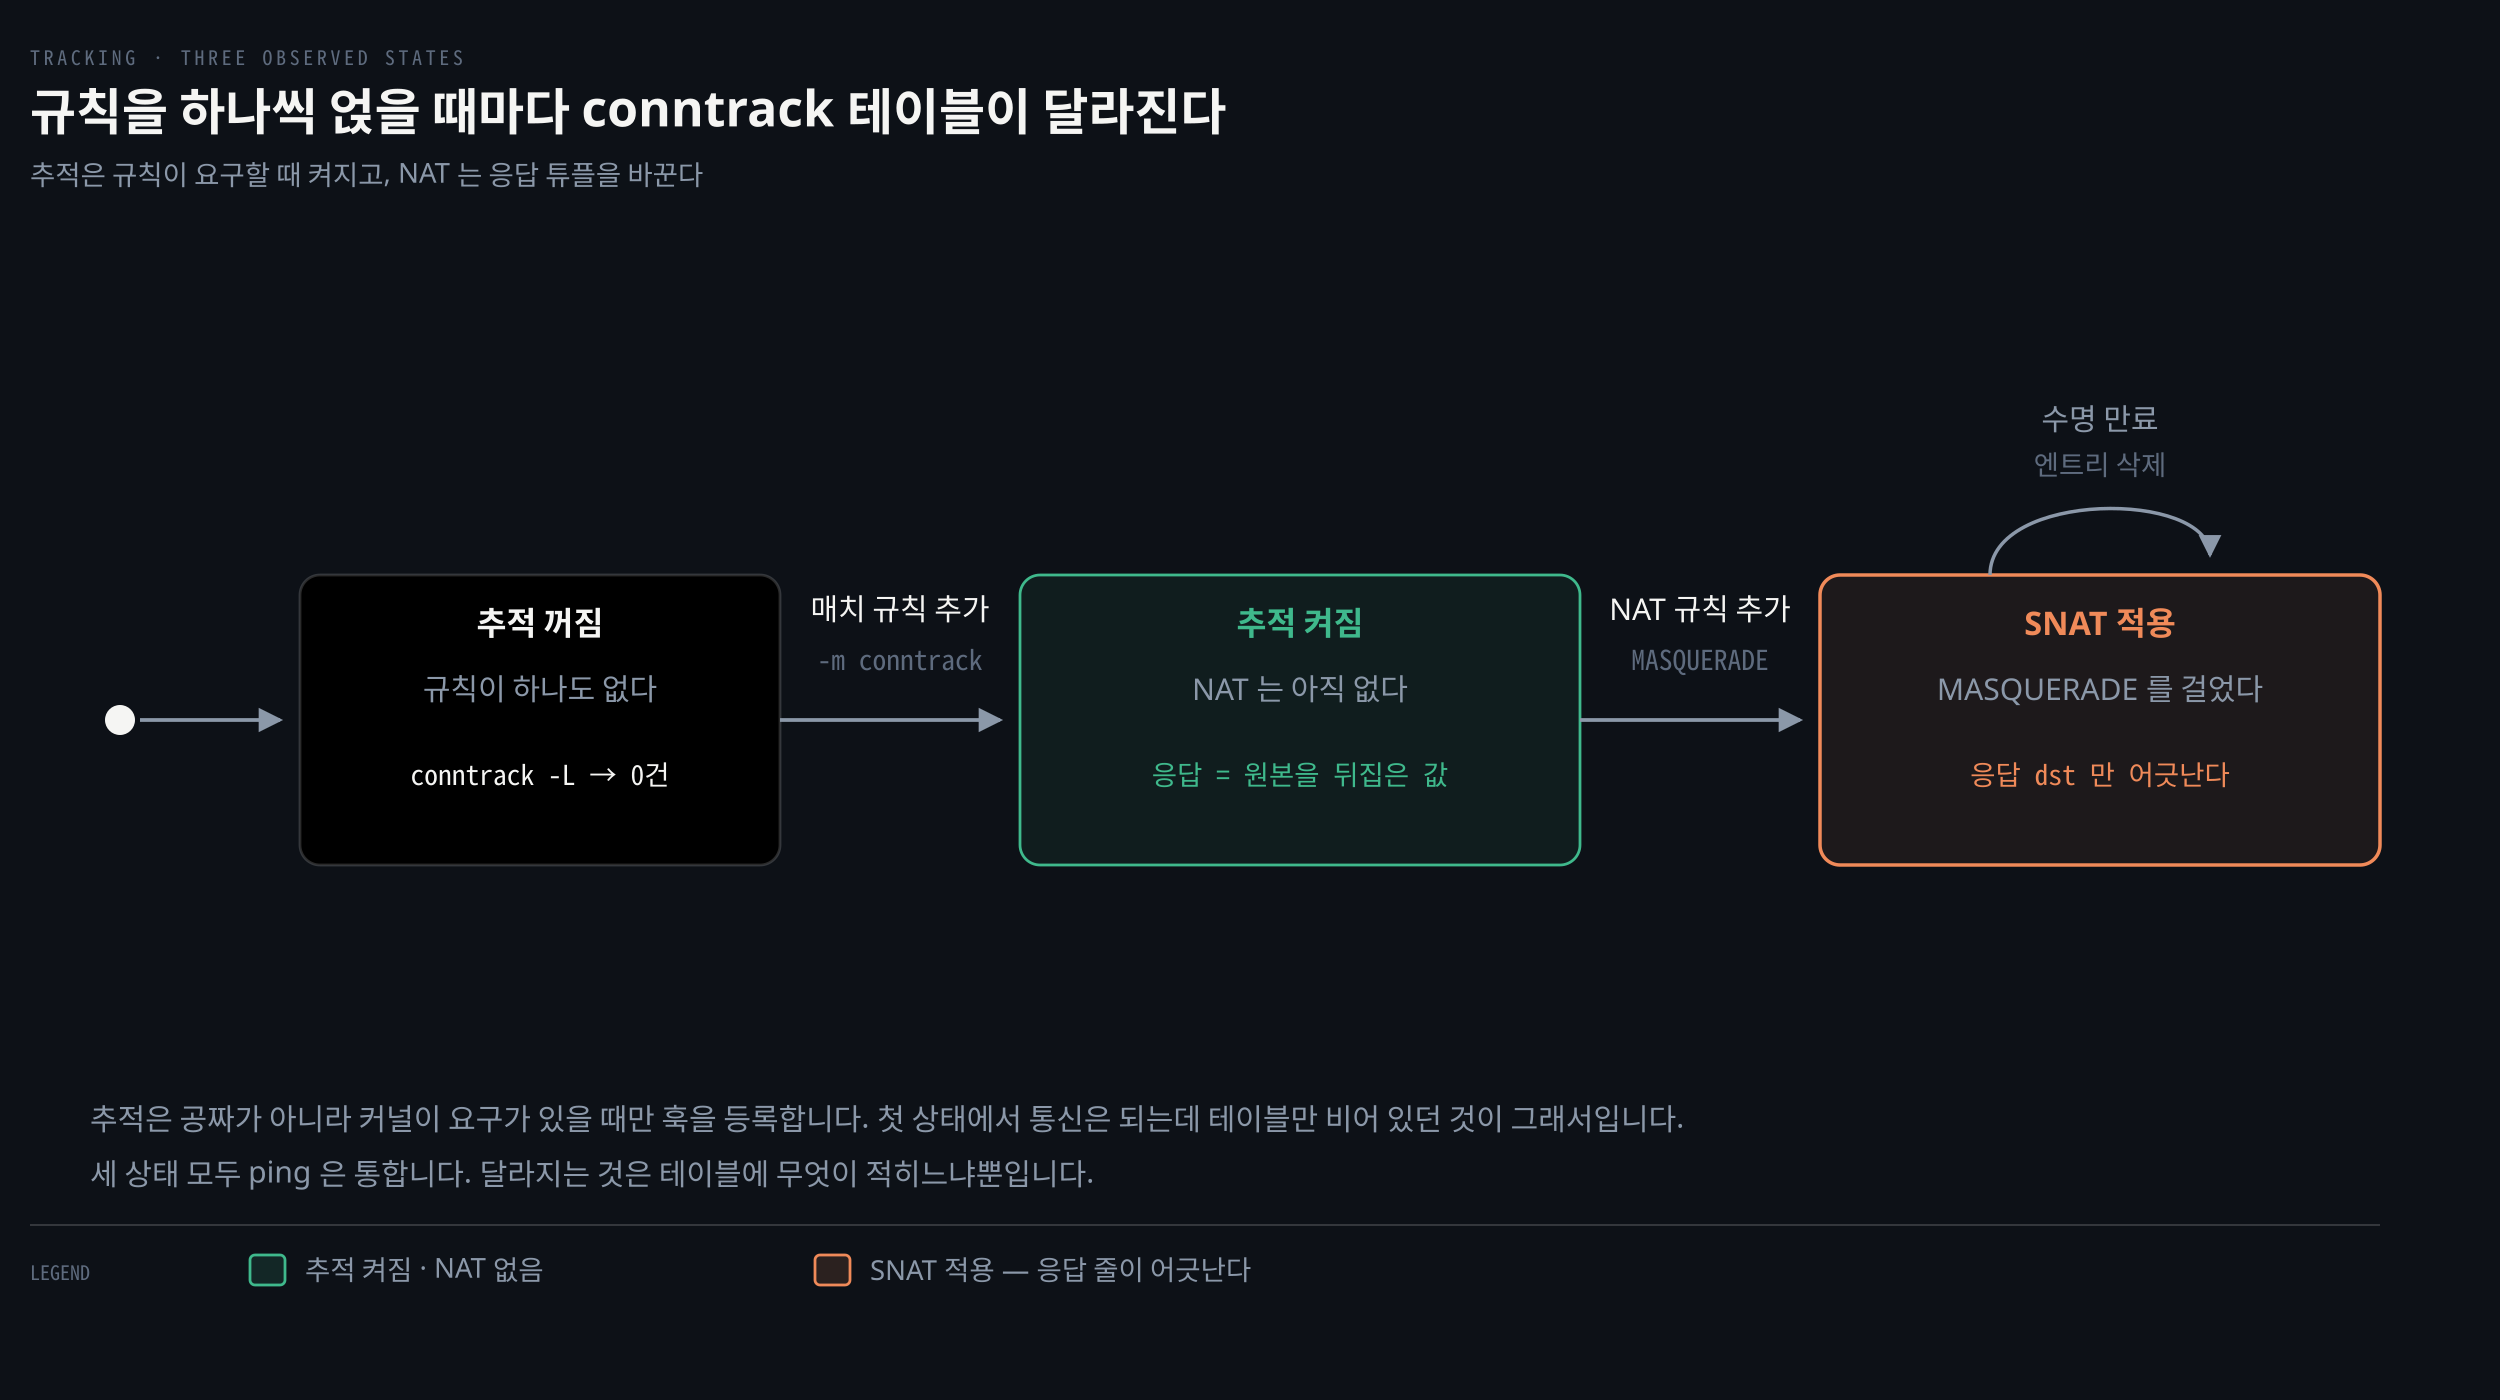
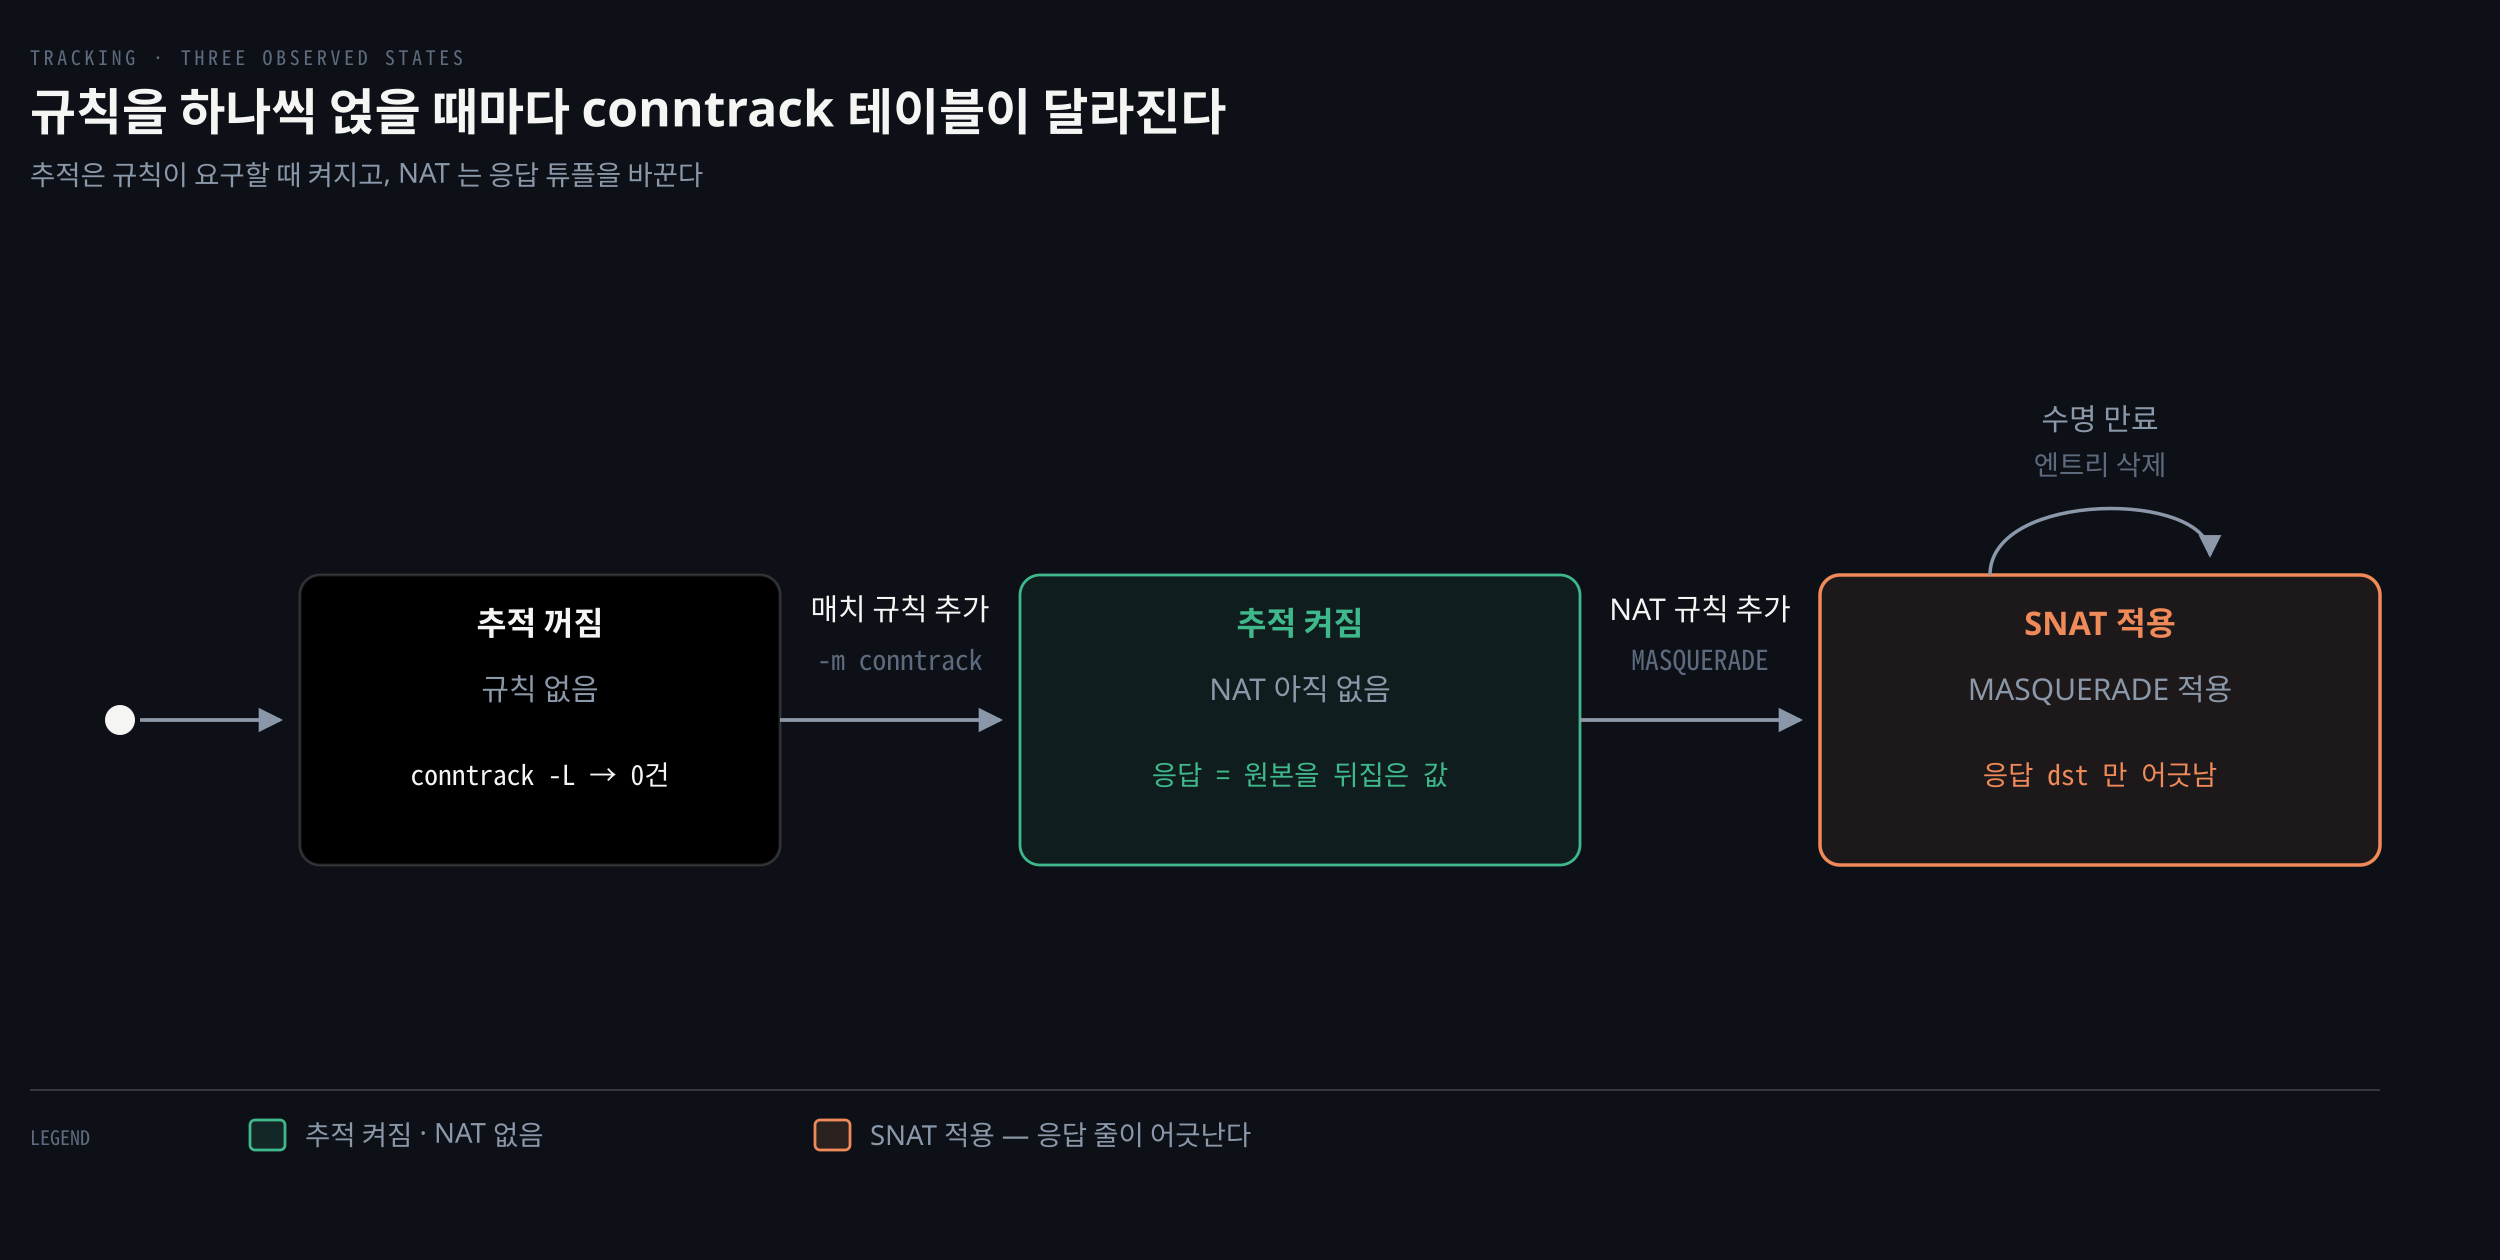
- <svg xmlns="http://www.w3.org/2000/svg" viewBox="0 0 1000 560" width="100%" role="img" aria-labelledby="dt dd">
+ <svg xmlns="http://www.w3.org/2000/svg" viewBox="0 0 1000 504" width="100%" role="img" aria-labelledby="dt dd">
  <defs>
    <marker id="ar" viewBox="0 0 8 8" refX="7" refY="4" markerWidth="6.5" markerHeight="6.5" orient="auto">
      <path d="M0 0 L8 4 L0 8 z" fill="#8B98A9" />
    </marker>
    <marker id="ok" viewBox="0 0 8 8" refX="7" refY="4" markerWidth="6.5" markerHeight="6.5" orient="auto">
      <path d="M0 0 L8 4 L0 8 z" fill="#3FB98C" />
    </marker>
    <marker id="warn" viewBox="0 0 8 8" refX="7" refY="4" markerWidth="6.5" markerHeight="6.5" orient="auto">
      <path d="M0 0 L8 4 L0 8 z" fill="#E3B341" />
    </marker>
    <marker id="bad" viewBox="0 0 8 8" refX="7" refY="4" markerWidth="6.5" markerHeight="6.5" orient="auto">
      <path d="M0 0 L8 4 L0 8 z" fill="#F0616D" />
    </marker>
    <marker id="info" viewBox="0 0 8 8" refX="7" refY="4" markerWidth="6.5" markerHeight="6.5" orient="auto">
      <path d="M0 0 L8 4 L0 8 z" fill="#6A95D8" />
    </marker>
    <marker id="acc" viewBox="0 0 8 8" refX="7" refY="4" markerWidth="6.5" markerHeight="6.5" orient="auto">
      <path d="M0 0 L8 4 L0 8 z" fill="#F08A59" />
    </marker>
    <marker id="soft" viewBox="0 0 8 8" refX="7" refY="4" markerWidth="6.5" markerHeight="6.5" orient="auto">
      <path d="M0 0 L8 4 L0 8 z" fill="#5E6B7E" />
    </marker>
  </defs>
-   <rect width="1000" height="560" fill="#0D1117" />
+   <rect width="1000" height="504" fill="#0D1117" />
  <text x="12" y="26" font-family="'Geist Mono','Noto Sans Mono CJK KR',monospace" font-size="8" letter-spacing="0.18em" fill="#5E6B7E">TRACKING · THREE OBSERVED STATES</text>
  <text x="12" y="52" font-family="'Geist','Apple SD Gothic Neo','Noto Sans KR','Malgun Gothic',sans-serif" font-size="20" font-weight="600" fill="#F5F5F3">규칙을 하나씩 얹을 때마다 conntrack 테이블이 달라진다</text>
  <text x="12" y="74" font-family="'Geist','Apple SD Gothic Neo','Noto Sans KR','Malgun Gothic',sans-serif" font-size="11" fill="#8B98A9">추적은 규칙이 요구할 때 켜지고, NAT 는 응답 튜플을 바꾼다</text>
  <circle cx="48" cy="288" r="6" fill="#F5F5F3" />
  <path d="M 56 288 L 112 288" fill="none" stroke="#8B98A9" stroke-width="1.5" marker-end="url(#ar)" />
  <rect x="120" y="230" width="192" height="116" rx="8" fill="rgba(191,192,192,0.22)12" stroke="rgba(191,192,192,0.22)" stroke-width="1.1" />
  <text x="216" y="254" text-anchor="middle" font-family="'Geist','Apple SD Gothic Neo','Noto Sans KR','Malgun Gothic',sans-serif" font-size="13" font-weight="600" fill="#F5F5F3">추적 꺼짐</text>
-   <text x="216" y="280" text-anchor="middle" font-family="'Geist','Apple SD Gothic Neo','Noto Sans KR','Malgun Gothic',sans-serif" font-size="12" font-weight="400" fill="#8B98A9">규칙이 하나도 없다</text>
+   <text x="216" y="280" text-anchor="middle" font-family="'Geist','Apple SD Gothic Neo','Noto Sans KR','Malgun Gothic',sans-serif" font-size="12" font-weight="400" fill="#8B98A9">규칙 없음</text>
  <text x="216" y="314" text-anchor="middle" font-family="'Geist Mono','Noto Sans Mono CJK KR',monospace" font-size="11" font-weight="400" fill="#F5F5F3">conntrack -L → 0건</text>
  <rect x="408" y="230" width="224" height="116" rx="8" fill="#3FB98C12" stroke="#3FB98C" stroke-width="1.1" />
  <text x="520" y="254" text-anchor="middle" font-family="'Geist','Apple SD Gothic Neo','Noto Sans KR','Malgun Gothic',sans-serif" font-size="13" font-weight="600" fill="#3FB98C">추적 켜짐</text>
-   <text x="520" y="280" text-anchor="middle" font-family="'Geist','Apple SD Gothic Neo','Noto Sans KR','Malgun Gothic',sans-serif" font-size="12" font-weight="400" fill="#8B98A9">NAT 는 아직 없다</text>
+   <text x="520" y="280" text-anchor="middle" font-family="'Geist','Apple SD Gothic Neo','Noto Sans KR','Malgun Gothic',sans-serif" font-size="12" font-weight="400" fill="#8B98A9">NAT 아직 없음</text>
  <text x="520" y="314" text-anchor="middle" font-family="'Geist Mono','Noto Sans Mono CJK KR',monospace" font-size="11" font-weight="400" fill="#3FB98C">응답 = 원본을 뒤집은 값</text>
  <rect x="728" y="230" width="224" height="116" rx="8" fill="#F08A5912" stroke="#F08A59" stroke-width="1.4" />
  <text x="840" y="254" text-anchor="middle" font-family="'Geist','Apple SD Gothic Neo','Noto Sans KR','Malgun Gothic',sans-serif" font-size="13" font-weight="600" fill="#F08A59">SNAT 적용</text>
-   <text x="840" y="280" text-anchor="middle" font-family="'Geist','Apple SD Gothic Neo','Noto Sans KR','Malgun Gothic',sans-serif" font-size="12" font-weight="400" fill="#8B98A9">MASQUERADE 를 걸었다</text>
-   <text x="840" y="314" text-anchor="middle" font-family="'Geist Mono','Noto Sans Mono CJK KR',monospace" font-size="11" font-weight="400" fill="#F08A59">응답 dst 만 어긋난다</text>
+   <text x="840" y="280" text-anchor="middle" font-family="'Geist','Apple SD Gothic Neo','Noto Sans KR','Malgun Gothic',sans-serif" font-size="12" font-weight="400" fill="#8B98A9">MASQUERADE 적용</text>
+   <text x="840" y="314" text-anchor="middle" font-family="'Geist Mono','Noto Sans Mono CJK KR',monospace" font-size="11" font-weight="400" fill="#F08A59">응답 dst 만 어긋남</text>
  <path d="M 312 288 L 400 288" fill="none" stroke="#8B98A9" stroke-width="1.5" marker-end="url(#ar)" />
  <text x="360" y="248" text-anchor="middle" font-family="'Geist','Apple SD Gothic Neo','Noto Sans KR','Malgun Gothic',sans-serif" font-size="12" font-weight="400" fill="#F5F5F3">매치 규칙 추가</text>
  <text x="360" y="268" text-anchor="middle" font-family="'Geist Mono','Noto Sans Mono CJK KR',monospace" font-size="11" font-weight="400" fill="#5E6B7E">-m conntrack</text>
  <path d="M 632 288 L 720 288" fill="none" stroke="#8B98A9" stroke-width="1.5" marker-end="url(#ar)" />
  <text x="680" y="248" text-anchor="middle" font-family="'Geist','Apple SD Gothic Neo','Noto Sans KR','Malgun Gothic',sans-serif" font-size="12" font-weight="400" fill="#F5F5F3">NAT 규칙 추가</text>
  <text x="680" y="268" text-anchor="middle" font-family="'Geist Mono','Noto Sans Mono CJK KR',monospace" font-size="11" font-weight="400" fill="#5E6B7E">MASQUERADE</text>
  <path d="M 796 230 C 796 196, 884 196, 884 222" fill="none" stroke="#8B98A9" stroke-width="1.4" marker-end="url(#ar)" />
  <text x="840" y="172" text-anchor="middle" font-family="'Geist','Apple SD Gothic Neo','Noto Sans KR','Malgun Gothic',sans-serif" font-size="12" font-weight="400" fill="#8B98A9">수명 만료</text>
  <text x="840" y="190" text-anchor="middle" font-family="'Geist','Apple SD Gothic Neo','Noto Sans KR','Malgun Gothic',sans-serif" font-size="11" font-weight="400" fill="#5E6B7E">엔트리 삭제</text>
-   <text x="36" y="452" text-anchor="start" font-family="'Geist','Apple SD Gothic Neo','Noto Sans KR','Malgun Gothic',sans-serif" font-size="12" font-weight="400" fill="#8B98A9">추적은 공짜가 아니라 커널이 요구가 있을 때만 훅을 등록합니다. 첫 상태에서 통신은 되는데 테이블만 비어 있던 것이 그래서입니다.</text>
-   <text x="36" y="474" text-anchor="start" font-family="'Geist','Apple SD Gothic Neo','Noto Sans KR','Malgun Gothic',sans-serif" font-size="12" font-weight="400" fill="#8B98A9">세 상태 모두 ping 은 통합니다. 달라지는 것은 테이블에 무엇이 적히느냐뿐입니다.</text>
-   <line x1="12" y1="490" x2="952" y2="490" stroke="rgba(191,192,192,0.22)" stroke-width="0.8" />
-   <text x="12" y="512" text-anchor="start" font-family="'Geist Mono','Noto Sans Mono CJK KR',monospace" font-size="8" font-weight="400" fill="#5E6B7E">LEGEND</text>
-   <rect x="100" y="502" width="14" height="12" rx="2" fill="#3FB98C22" stroke="#3FB98C" stroke-width="1.1" />
-   <text x="122" y="512" text-anchor="start" font-family="'Geist','Apple SD Gothic Neo','Noto Sans KR','Malgun Gothic',sans-serif" font-size="11" font-weight="400" fill="#8B98A9">추적 켜짐 · NAT 없음</text>
-   <rect x="326" y="502" width="14" height="12" rx="2" fill="#F08A5922" stroke="#F08A59" stroke-width="1.1" />
-   <text x="348" y="512" text-anchor="start" font-family="'Geist','Apple SD Gothic Neo','Noto Sans KR','Malgun Gothic',sans-serif" font-size="11" font-weight="400" fill="#8B98A9">SNAT 적용 — 응답 줄이 어긋난다</text>
+   <line x1="12" y1="436" x2="952" y2="436" stroke="rgba(191,192,192,0.22)" stroke-width="0.8" />
+   <text x="12" y="458" text-anchor="start" font-family="'Geist Mono','Noto Sans Mono CJK KR',monospace" font-size="8" font-weight="400" fill="#5E6B7E">LEGEND</text>
+   <rect x="100" y="448" width="14" height="12" rx="2" fill="#3FB98C22" stroke="#3FB98C" stroke-width="1.1" />
+   <text x="122" y="458" text-anchor="start" font-family="'Geist','Apple SD Gothic Neo','Noto Sans KR','Malgun Gothic',sans-serif" font-size="11" font-weight="400" fill="#8B98A9">추적 켜짐 · NAT 없음</text>
+   <rect x="326" y="448" width="14" height="12" rx="2" fill="#F08A5922" stroke="#F08A59" stroke-width="1.1" />
+   <text x="348" y="458" text-anchor="start" font-family="'Geist','Apple SD Gothic Neo','Noto Sans KR','Malgun Gothic',sans-serif" font-size="11" font-weight="400" fill="#8B98A9">SNAT 적용 — 응답 줄이 어긋난다</text>
</svg>
